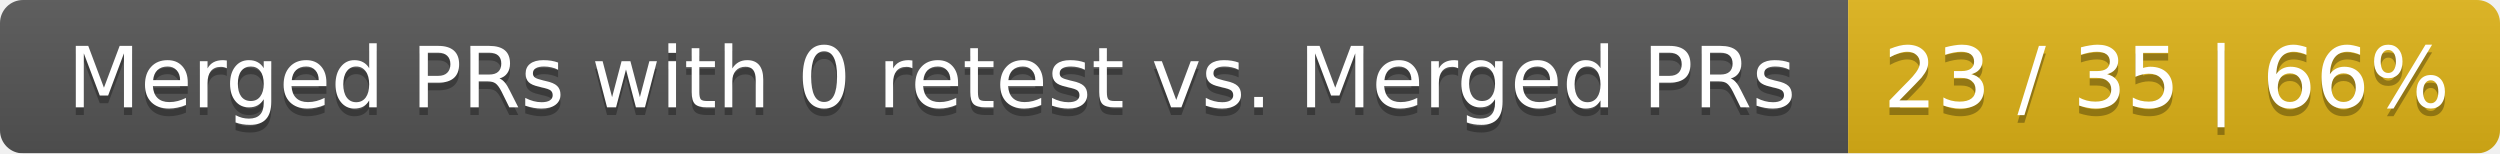
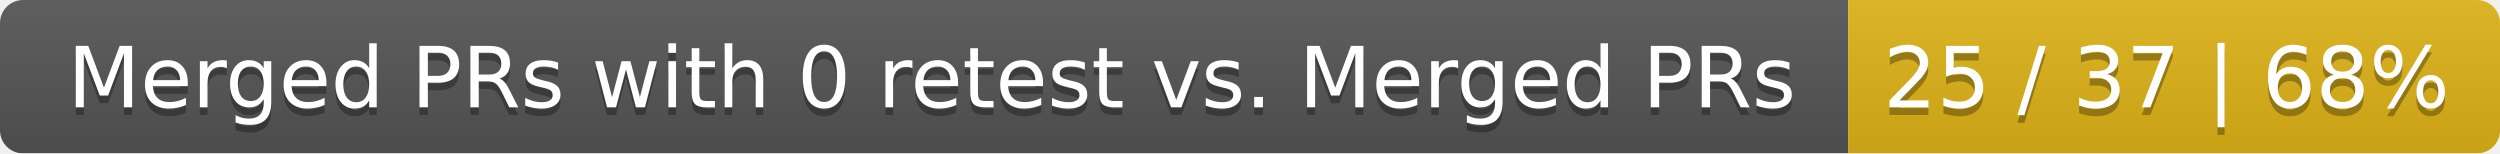
<svg xmlns="http://www.w3.org/2000/svg" width="326" height="20">
  <linearGradient id="smooth" x2="0" y2="100%">
    <stop offset="0" stop-color="#bbb" stop-opacity=".1" />
    <stop offset="1" stop-opacity=".1" />
  </linearGradient>
  <mask id="round">
    <rect width="326" height="20" rx="3" fill="#fff" />
  </mask>
  <g mask="url(#round)">
    <rect width="241" height="20" fill="#555" />
    <rect x="241" width="85" height="20" fill="#dfb317" />
    <rect width="326" height="20" fill="url(#smooth)" />
  </g>
  <g fill="#fff" text-anchor="middle" font-family="DejaVu Sans,Verdana,Geneva,sans-serif" font-size="11">
    <text x="121.5" y="15" fill="#010101" fill-opacity=".3">Merged PRs with 0 retest vs. Merged PRs</text>
    <text x="121.5" y="14">Merged PRs with 0 retest vs. Merged PRs</text>
-     <text x="282.5" y="15" fill="#010101" fill-opacity=".3">23 / 35 | 66%</text>
-     <text x="282.5" y="14">23 / 35 | 66%</text>
+     <text x="282.5" y="15" fill="#010101" fill-opacity=".3">25 / 37 | 68%</text>
+     <text x="282.5" y="14">25 / 37 | 68%</text>
  </g>
</svg>
